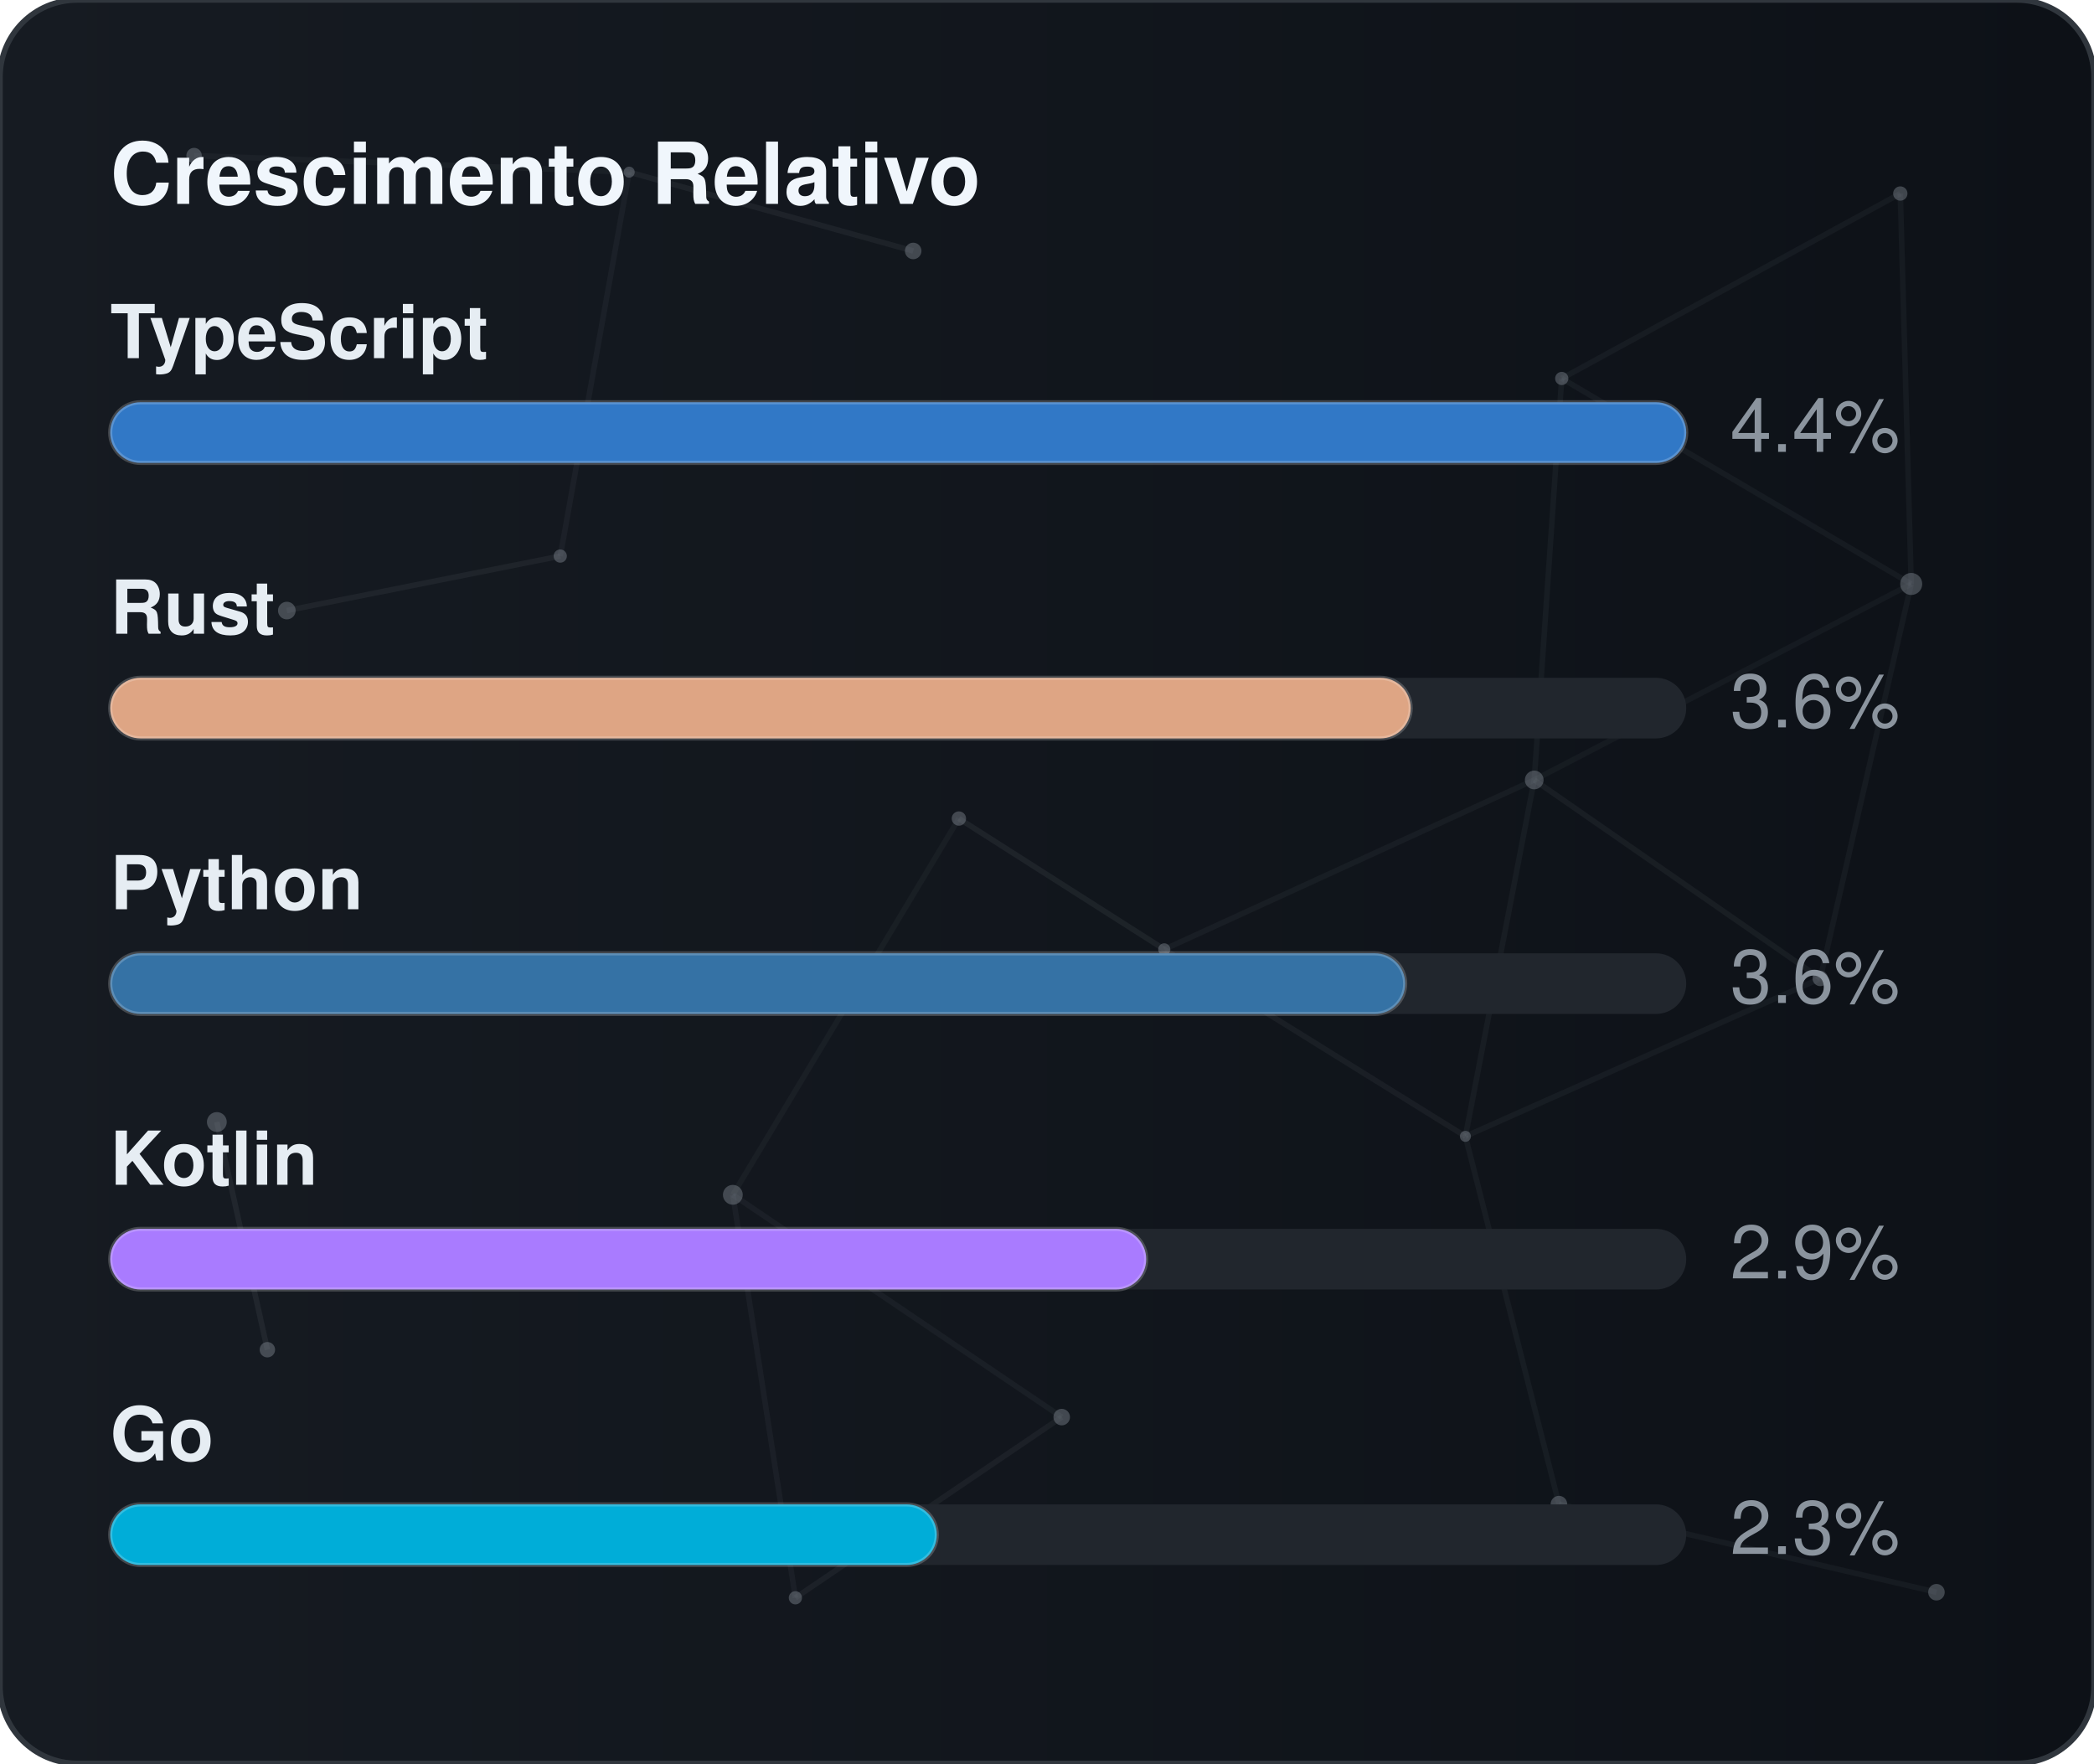
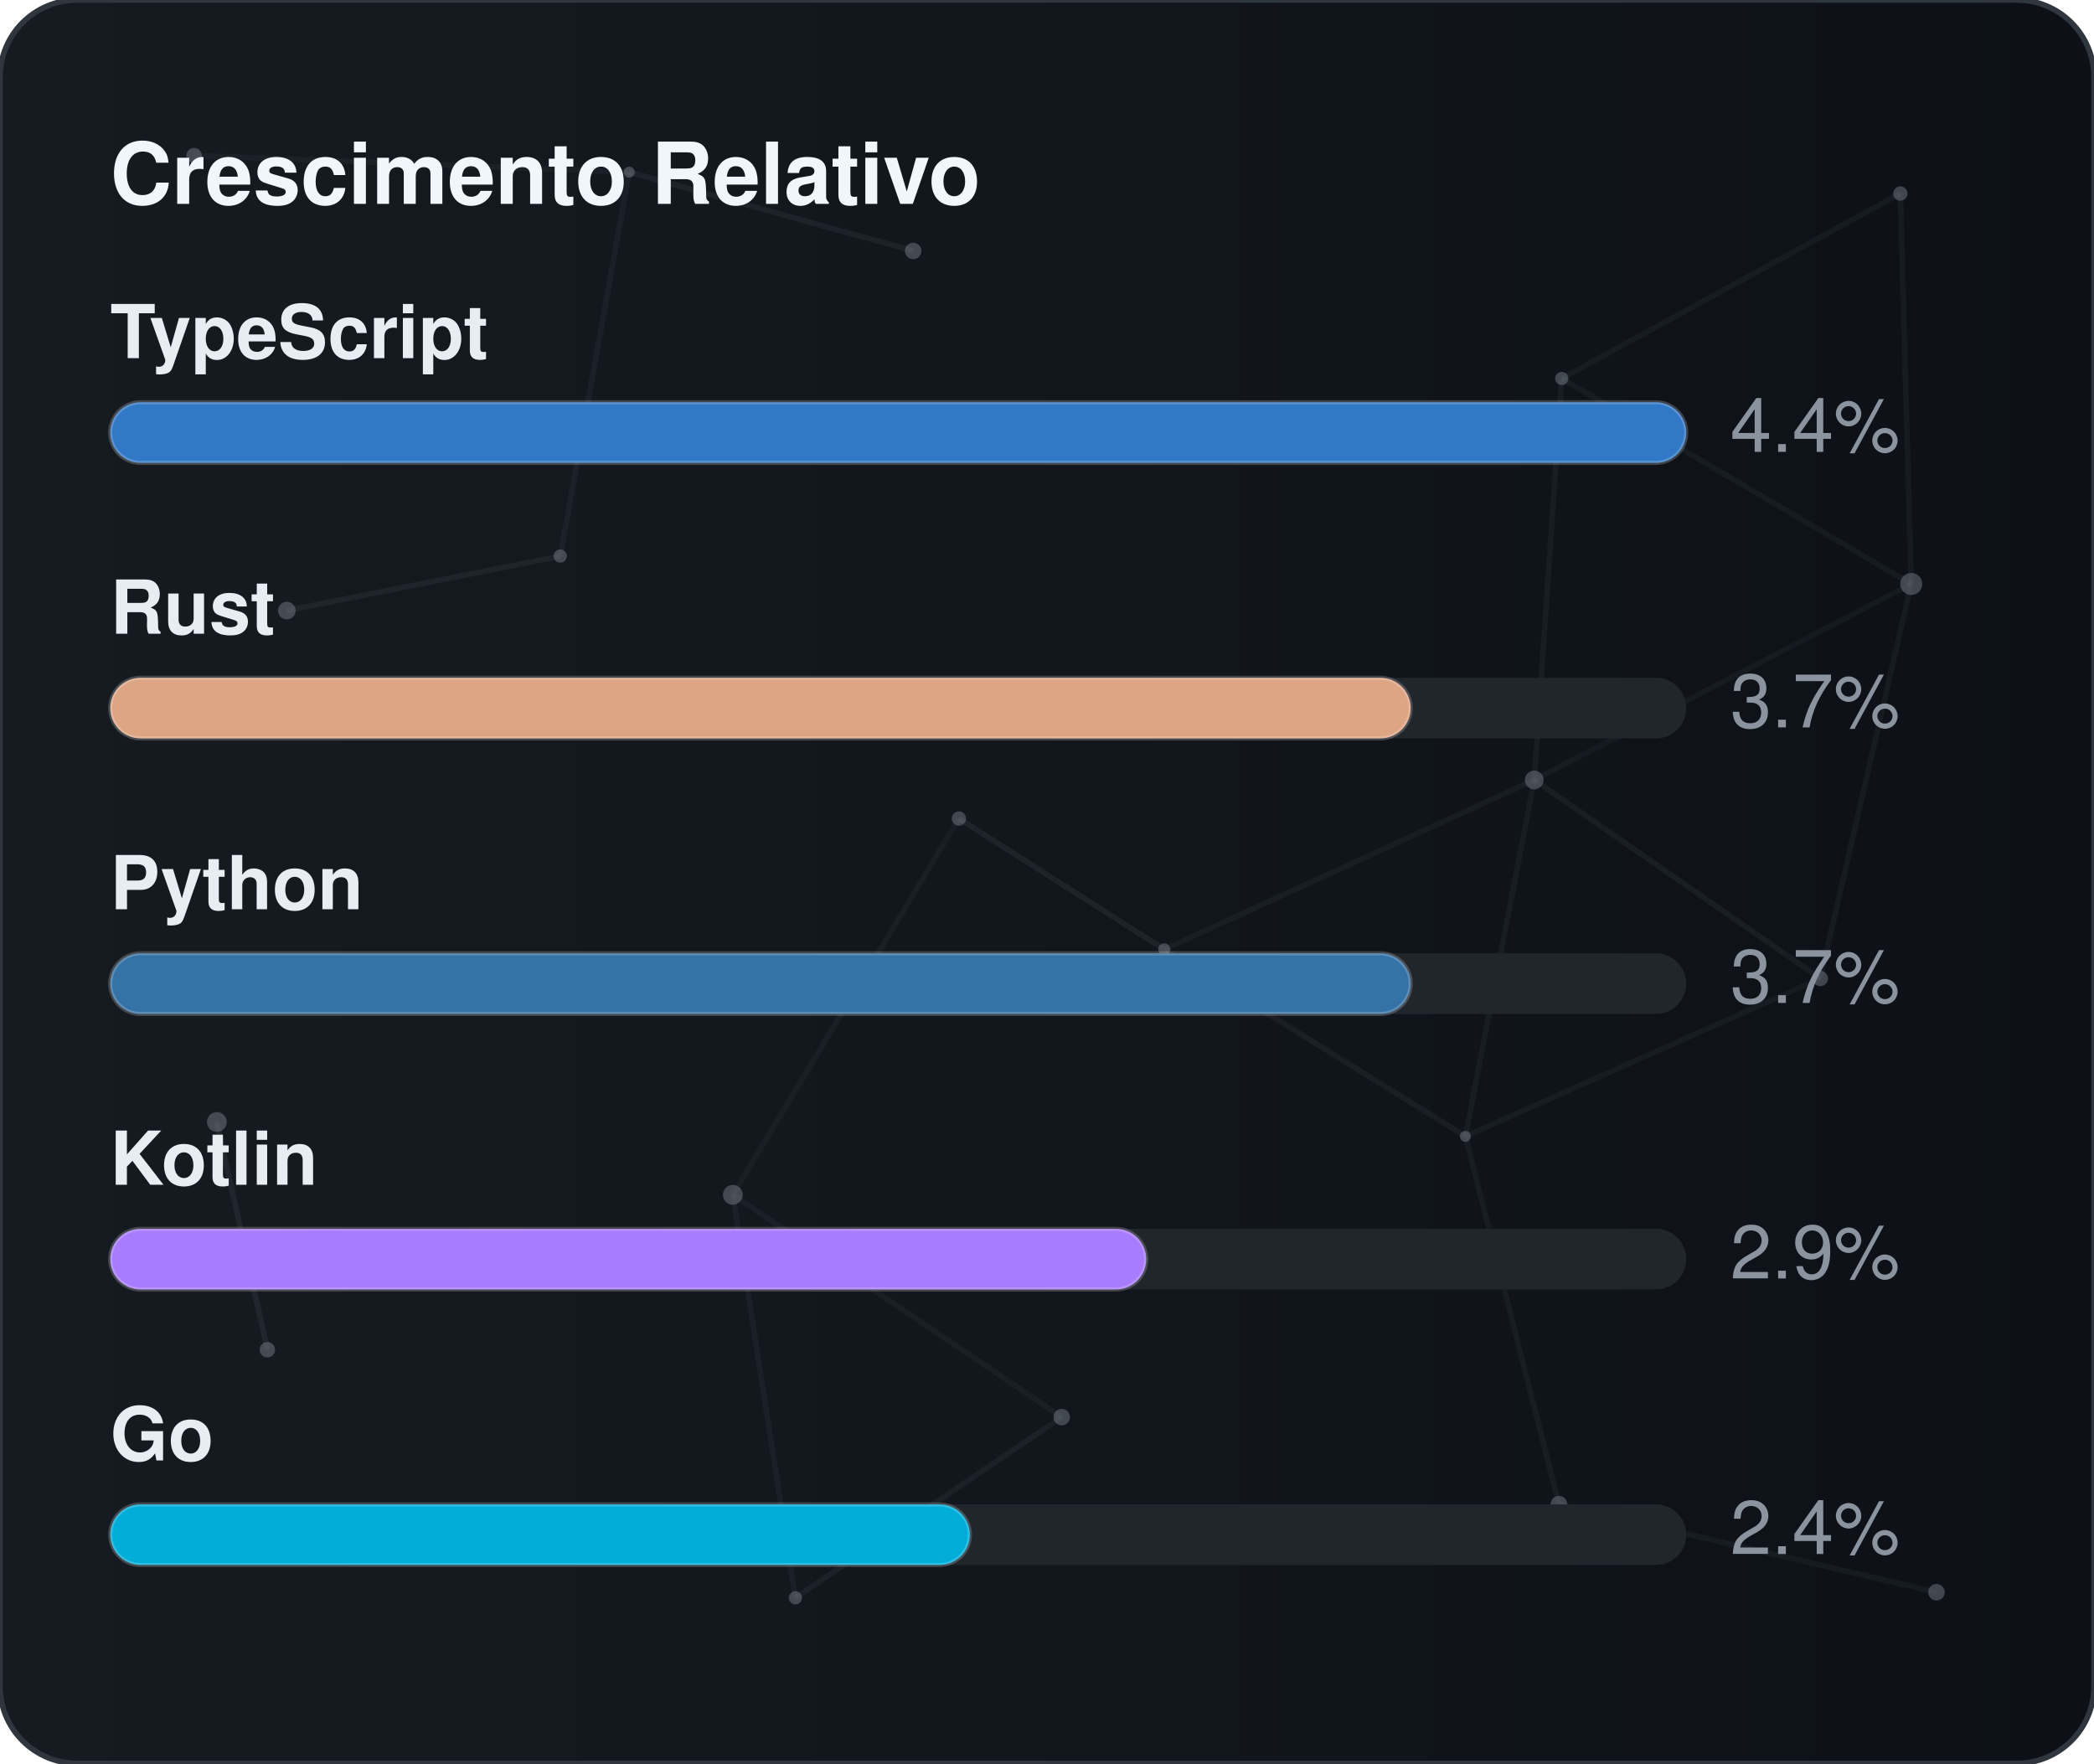
<svg xmlns="http://www.w3.org/2000/svg" width="380" height="320" viewBox="0 0 380 320" role="img" aria-label="Crescimento Relativo">
  <defs>
    <linearGradient id="gradGithubGrowth" x1="0%" y1="0%" x2="100%" y2="0%">
      <stop offset="0%" stop-color="#161b22" />
      <stop offset="100%" stop-color="#0d1117" />
    </linearGradient>
    <clipPath id="cardClipgradGithubGrowth">
      <rect x="0" y="0" width="380" height="320" rx="14" />
    </clipPath>
  </defs>
  <style>
    text { font-family: -apple-system, BlinkMacSystemFont, "Segoe UI", Helvetica, Arial, sans-serif; font-size: 13.5px; }
    .card { fill: url(#gradGithubGrowth); stroke: #30363d; stroke-width: 1; }
    .title { fill: #f0f6fc; font-weight: 700; font-size: 15.5px; }
    .lbl { fill: #e6edf3; font-weight: 600; }
    .val { fill: #8b949e; }
    .track { fill: #21262d; }
    .bar { stroke: rgba(255,255,255,0.2); stroke-width: 0.75; }
  </style>
  <rect x="0" y="0" width="380" height="320" rx="14" class="card" />
  <g clip-path="url(#cardClipgradGithubGrowth)">
    <line x1="35.22" y1="28.23" x2="114.18" y2="31.24" stroke="#8b949e" stroke-width="1" opacity="0.06">
      <animate attributeName="x1" values="35.22;35.39;35.22" dur="9.6s" repeatCount="indefinite" />
      <animate attributeName="y1" values="28.23;26.86;28.23" dur="11.5s" repeatCount="indefinite" />
      <animate attributeName="x2" values="114.18;107.41;114.18" dur="10.9s" repeatCount="indefinite" />
      <animate attributeName="y2" values="31.24;28.12;31.24" dur="13.1s" repeatCount="indefinite" />
    </line>
    <line x1="114.18" y1="31.24" x2="165.72" y2="45.54" stroke="#8b949e" stroke-width="1" opacity="0.09">
      <animate attributeName="x1" values="114.18;107.41;114.18" dur="10.9s" repeatCount="indefinite" />
      <animate attributeName="y1" values="31.24;28.12;31.24" dur="13.1s" repeatCount="indefinite" />
      <animate attributeName="x2" values="165.72;156.65;165.72" dur="7.7s" repeatCount="indefinite" />
      <animate attributeName="y2" values="45.54;47.56;45.54" dur="9.2s" repeatCount="indefinite" />
    </line>
    <line x1="114.18" y1="31.24" x2="101.67" y2="100.91" stroke="#8b949e" stroke-width="1" opacity="0.07">
      <animate attributeName="x1" values="114.18;107.41;114.18" dur="10.9s" repeatCount="indefinite" />
      <animate attributeName="y1" values="31.24;28.12;31.24" dur="13.1s" repeatCount="indefinite" />
      <animate attributeName="x2" values="101.67;109.76;101.67" dur="6.4s" repeatCount="indefinite" />
      <animate attributeName="y2" values="100.91;94.52;100.91" dur="7.6s" repeatCount="indefinite" />
    </line>
    <line x1="283.41" y1="68.68" x2="344.85" y2="35.12" stroke="#8b949e" stroke-width="1" opacity="0.07">
      <animate attributeName="x1" values="283.41;282.83;283.41" dur="12.0s" repeatCount="indefinite" />
      <animate attributeName="y1" values="68.68;66.16;68.68" dur="14.4s" repeatCount="indefinite" />
      <animate attributeName="x2" values="344.85;343.1;344.85" dur="9.8s" repeatCount="indefinite" />
      <animate attributeName="y2" values="35.12;30.36;35.12" dur="11.8s" repeatCount="indefinite" />
    </line>
    <line x1="283.41" y1="68.68" x2="278.42" y2="141.54" stroke="#8b949e" stroke-width="1" opacity="0.07">
      <animate attributeName="x1" values="283.41;282.83;283.41" dur="12.0s" repeatCount="indefinite" />
      <animate attributeName="y1" values="68.68;66.16;68.68" dur="14.4s" repeatCount="indefinite" />
      <animate attributeName="x2" values="278.42;271.97;278.42" dur="6.3s" repeatCount="indefinite" />
      <animate attributeName="y2" values="141.54;140.88;141.54" dur="7.5s" repeatCount="indefinite" />
    </line>
    <line x1="283.41" y1="68.68" x2="346.83" y2="105.97" stroke="#8b949e" stroke-width="1" opacity="0.07">
      <animate attributeName="x1" values="283.41;282.83;283.41" dur="12.0s" repeatCount="indefinite" />
      <animate attributeName="y1" values="68.68;66.16;68.68" dur="14.4s" repeatCount="indefinite" />
      <animate attributeName="x2" values="346.83;354.74;346.83" dur="10.4s" repeatCount="indefinite" />
      <animate attributeName="y2" values="105.97;113.25;105.97" dur="12.5s" repeatCount="indefinite" />
    </line>
    <line x1="344.85" y1="35.12" x2="346.83" y2="105.97" stroke="#8b949e" stroke-width="1" opacity="0.07">
      <animate attributeName="x1" values="344.85;343.1;344.85" dur="9.8s" repeatCount="indefinite" />
      <animate attributeName="y1" values="35.12;30.36;35.12" dur="11.8s" repeatCount="indefinite" />
      <animate attributeName="x2" values="346.83;354.74;346.83" dur="10.4s" repeatCount="indefinite" />
      <animate attributeName="y2" values="105.97;113.25;105.97" dur="12.5s" repeatCount="indefinite" />
    </line>
    <line x1="52.05" y1="110.8" x2="101.67" y2="100.91" stroke="#8b949e" stroke-width="1" opacity="0.09">
      <animate attributeName="x1" values="52.05;49.17;52.05" dur="7.9s" repeatCount="indefinite" />
      <animate attributeName="y1" values="110.8;114.75;110.8" dur="9.5s" repeatCount="indefinite" />
      <animate attributeName="x2" values="101.67;109.76;101.67" dur="6.4s" repeatCount="indefinite" />
      <animate attributeName="y2" values="100.91;94.52;100.91" dur="7.6s" repeatCount="indefinite" />
    </line>
    <line x1="174.01" y1="148.54" x2="132.99" y2="216.82" stroke="#8b949e" stroke-width="1" opacity="0.06">
      <animate attributeName="x1" values="174.01;179.31;174.01" dur="7.4s" repeatCount="indefinite" />
      <animate attributeName="y1" values="148.54;150.39;148.54" dur="8.9s" repeatCount="indefinite" />
      <animate attributeName="x2" values="132.99;131.19;132.99" dur="9.7s" repeatCount="indefinite" />
      <animate attributeName="y2" values="216.82;223.91;216.82" dur="11.7s" repeatCount="indefinite" />
    </line>
    <line x1="174.01" y1="148.54" x2="211.28" y2="172.28" stroke="#8b949e" stroke-width="1" opacity="0.10">
      <animate attributeName="x1" values="174.01;179.31;174.01" dur="7.4s" repeatCount="indefinite" />
      <animate attributeName="y1" values="148.54;150.39;148.54" dur="8.9s" repeatCount="indefinite" />
      <animate attributeName="x2" values="211.28;207.15;211.28" dur="8.7s" repeatCount="indefinite" />
      <animate attributeName="y2" values="172.28;167.34;172.28" dur="10.4s" repeatCount="indefinite" />
    </line>
    <line x1="278.42" y1="141.54" x2="346.83" y2="105.97" stroke="#8b949e" stroke-width="1" opacity="0.06">
      <animate attributeName="x1" values="278.42;271.97;278.42" dur="6.3s" repeatCount="indefinite" />
      <animate attributeName="y1" values="141.54;140.88;141.54" dur="7.5s" repeatCount="indefinite" />
      <animate attributeName="x2" values="346.83;354.74;346.83" dur="10.4s" repeatCount="indefinite" />
      <animate attributeName="y2" values="105.97;113.25;105.97" dur="12.5s" repeatCount="indefinite" />
    </line>
    <line x1="278.42" y1="141.54" x2="211.28" y2="172.28" stroke="#8b949e" stroke-width="1" opacity="0.07">
      <animate attributeName="x1" values="278.42;271.97;278.42" dur="6.3s" repeatCount="indefinite" />
      <animate attributeName="y1" values="141.54;140.88;141.54" dur="7.5s" repeatCount="indefinite" />
      <animate attributeName="x2" values="211.28;207.15;211.28" dur="8.7s" repeatCount="indefinite" />
      <animate attributeName="y2" values="172.28;167.34;172.28" dur="10.4s" repeatCount="indefinite" />
    </line>
    <line x1="278.42" y1="141.54" x2="265.93" y2="206.21" stroke="#8b949e" stroke-width="1" opacity="0.07">
      <animate attributeName="x1" values="278.42;271.97;278.42" dur="6.3s" repeatCount="indefinite" />
      <animate attributeName="y1" values="141.54;140.88;141.54" dur="7.5s" repeatCount="indefinite" />
      <animate attributeName="x2" values="265.93;263.56;265.93" dur="8.0s" repeatCount="indefinite" />
      <animate attributeName="y2" values="206.21;213.6;206.21" dur="9.6s" repeatCount="indefinite" />
    </line>
    <line x1="278.42" y1="141.54" x2="330.33" y2="177.56" stroke="#8b949e" stroke-width="1" opacity="0.08">
      <animate attributeName="x1" values="278.42;271.97;278.42" dur="6.3s" repeatCount="indefinite" />
      <animate attributeName="y1" values="141.54;140.88;141.54" dur="7.5s" repeatCount="indefinite" />
      <animate attributeName="x2" values="330.33;321.23;330.33" dur="10.7s" repeatCount="indefinite" />
      <animate attributeName="y2" values="177.56;172.27;177.56" dur="12.8s" repeatCount="indefinite" />
    </line>
    <line x1="346.83" y1="105.97" x2="330.33" y2="177.56" stroke="#8b949e" stroke-width="1" opacity="0.07">
      <animate attributeName="x1" values="346.83;354.74;346.83" dur="10.4s" repeatCount="indefinite" />
      <animate attributeName="y1" values="105.97;113.25;105.97" dur="12.5s" repeatCount="indefinite" />
      <animate attributeName="x2" values="330.33;321.23;330.33" dur="10.7s" repeatCount="indefinite" />
      <animate attributeName="y2" values="177.56;172.27;177.56" dur="12.8s" repeatCount="indefinite" />
    </line>
    <line x1="39.35" y1="203.61" x2="48.52" y2="244.93" stroke="#8b949e" stroke-width="1" opacity="0.10">
      <animate attributeName="x1" values="39.35;29.72;39.35" dur="11.8s" repeatCount="indefinite" />
      <animate attributeName="y1" values="203.61;200.24;203.61" dur="14.2s" repeatCount="indefinite" />
      <animate attributeName="x2" values="48.52;44.33;48.52" dur="11.9s" repeatCount="indefinite" />
      <animate attributeName="y2" values="244.93;238.49;244.93" dur="14.3s" repeatCount="indefinite" />
    </line>
    <line x1="132.99" y1="216.82" x2="144.34" y2="289.95" stroke="#8b949e" stroke-width="1" opacity="0.07">
      <animate attributeName="x1" values="132.99;131.19;132.99" dur="9.7s" repeatCount="indefinite" />
      <animate attributeName="y1" values="216.82;223.91;216.82" dur="11.7s" repeatCount="indefinite" />
      <animate attributeName="x2" values="144.34;138.5;144.34" dur="6.3s" repeatCount="indefinite" />
      <animate attributeName="y2" values="289.95;282.9;289.95" dur="7.6s" repeatCount="indefinite" />
    </line>
    <line x1="132.99" y1="216.82" x2="192.67" y2="257.16" stroke="#8b949e" stroke-width="1" opacity="0.07">
      <animate attributeName="x1" values="132.99;131.19;132.99" dur="9.7s" repeatCount="indefinite" />
      <animate attributeName="y1" values="216.82;223.91;216.82" dur="11.7s" repeatCount="indefinite" />
      <animate attributeName="x2" values="192.67;196.2;192.67" dur="6.2s" repeatCount="indefinite" />
      <animate attributeName="y2" values="257.16;251.56;257.16" dur="7.5s" repeatCount="indefinite" />
    </line>
    <line x1="211.28" y1="172.28" x2="265.93" y2="206.21" stroke="#8b949e" stroke-width="1" opacity="0.08">
      <animate attributeName="x1" values="211.28;207.15;211.28" dur="8.7s" repeatCount="indefinite" />
      <animate attributeName="y1" values="172.28;167.34;172.28" dur="10.4s" repeatCount="indefinite" />
      <animate attributeName="x2" values="265.93;263.56;265.93" dur="8.0s" repeatCount="indefinite" />
      <animate attributeName="y2" values="206.21;213.6;206.21" dur="9.6s" repeatCount="indefinite" />
    </line>
    <line x1="265.93" y1="206.21" x2="330.33" y2="177.56" stroke="#8b949e" stroke-width="1" opacity="0.07">
      <animate attributeName="x1" values="265.93;263.56;265.93" dur="8.0s" repeatCount="indefinite" />
      <animate attributeName="y1" values="206.21;213.6;206.21" dur="9.6s" repeatCount="indefinite" />
      <animate attributeName="x2" values="330.33;321.23;330.33" dur="10.7s" repeatCount="indefinite" />
      <animate attributeName="y2" values="177.56;172.27;177.56" dur="12.8s" repeatCount="indefinite" />
    </line>
    <line x1="265.93" y1="206.21" x2="282.9" y2="272.95" stroke="#8b949e" stroke-width="1" opacity="0.07">
      <animate attributeName="x1" values="265.93;263.56;265.93" dur="8.0s" repeatCount="indefinite" />
      <animate attributeName="y1" values="206.21;213.6;206.21" dur="9.6s" repeatCount="indefinite" />
      <animate attributeName="x2" values="282.9;277.88;282.9" dur="6.7s" repeatCount="indefinite" />
      <animate attributeName="y2" values="272.95;280.91;272.95" dur="8.1s" repeatCount="indefinite" />
    </line>
    <line x1="144.34" y1="289.95" x2="192.67" y2="257.16" stroke="#8b949e" stroke-width="1" opacity="0.08">
      <animate attributeName="x1" values="144.34;138.5;144.34" dur="6.3s" repeatCount="indefinite" />
      <animate attributeName="y1" values="289.95;282.9;289.95" dur="7.6s" repeatCount="indefinite" />
      <animate attributeName="x2" values="192.67;196.2;192.67" dur="6.2s" repeatCount="indefinite" />
      <animate attributeName="y2" values="257.16;251.56;257.16" dur="7.5s" repeatCount="indefinite" />
    </line>
    <line x1="282.9" y1="272.95" x2="351.41" y2="288.94" stroke="#8b949e" stroke-width="1" opacity="0.07">
      <animate attributeName="x1" values="282.9;277.88;282.9" dur="6.7s" repeatCount="indefinite" />
      <animate attributeName="y1" values="272.95;280.91;272.95" dur="8.1s" repeatCount="indefinite" />
      <animate attributeName="x2" values="351.41;356.89;351.41" dur="11.9s" repeatCount="indefinite" />
      <animate attributeName="y2" values="288.94;287.49;288.94" dur="14.3s" repeatCount="indefinite" />
    </line>
    <circle cx="35.22" cy="28.23" r="1.4" fill="#8b949e" opacity="0.40">
      <animate attributeName="cx" values="35.22;35.39;35.22" dur="9.6s" repeatCount="indefinite" />
      <animate attributeName="cy" values="28.23;26.86;28.23" dur="11.5s" repeatCount="indefinite" />
    </circle>
    <circle cx="114.18" cy="31.24" r="1.0" fill="#8b949e" opacity="0.40">
      <animate attributeName="cx" values="114.18;107.41;114.18" dur="10.9s" repeatCount="indefinite" />
      <animate attributeName="cy" values="31.24;28.12;31.24" dur="13.1s" repeatCount="indefinite" />
    </circle>
    <circle cx="165.72" cy="45.54" r="1.5" fill="#8b949e" opacity="0.40">
      <animate attributeName="cx" values="165.72;156.65;165.72" dur="7.7s" repeatCount="indefinite" />
      <animate attributeName="cy" values="45.54;47.56;45.54" dur="9.2s" repeatCount="indefinite" />
    </circle>
    <circle cx="283.41" cy="68.68" r="1.2" fill="#8b949e" opacity="0.40">
      <animate attributeName="cx" values="283.41;282.83;283.41" dur="12.0s" repeatCount="indefinite" />
      <animate attributeName="cy" values="68.68;66.16;68.68" dur="14.4s" repeatCount="indefinite" />
    </circle>
    <circle cx="344.85" cy="35.12" r="1.3" fill="#8b949e" opacity="0.40">
      <animate attributeName="cx" values="344.85;343.1;344.85" dur="9.8s" repeatCount="indefinite" />
      <animate attributeName="cy" values="35.12;30.36;35.12" dur="11.8s" repeatCount="indefinite" />
    </circle>
    <circle cx="52.05" cy="110.8" r="1.6" fill="#8b949e" opacity="0.40">
      <animate attributeName="cx" values="52.05;49.17;52.05" dur="7.9s" repeatCount="indefinite" />
      <animate attributeName="cy" values="110.8;114.75;110.8" dur="9.5s" repeatCount="indefinite" />
    </circle>
    <circle cx="101.67" cy="100.91" r="1.2" fill="#8b949e" opacity="0.40">
      <animate attributeName="cx" values="101.67;109.76;101.67" dur="6.4s" repeatCount="indefinite" />
      <animate attributeName="cy" values="100.91;94.52;100.91" dur="7.6s" repeatCount="indefinite" />
    </circle>
    <circle cx="174.01" cy="148.54" r="1.3" fill="#8b949e" opacity="0.40">
      <animate attributeName="cx" values="174.01;179.31;174.01" dur="7.4s" repeatCount="indefinite" />
      <animate attributeName="cy" values="148.54;150.39;148.54" dur="8.9s" repeatCount="indefinite" />
    </circle>
    <circle cx="278.42" cy="141.54" r="1.7" fill="#8b949e" opacity="0.40">
      <animate attributeName="cx" values="278.42;271.97;278.42" dur="6.3s" repeatCount="indefinite" />
      <animate attributeName="cy" values="141.54;140.88;141.54" dur="7.5s" repeatCount="indefinite" />
    </circle>
    <circle cx="346.83" cy="105.97" r="2.0" fill="#8b949e" opacity="0.40">
      <animate attributeName="cx" values="346.83;354.74;346.83" dur="10.4s" repeatCount="indefinite" />
      <animate attributeName="cy" values="105.97;113.25;105.97" dur="12.5s" repeatCount="indefinite" />
    </circle>
    <circle cx="39.35" cy="203.61" r="1.8" fill="#8b949e" opacity="0.40">
      <animate attributeName="cx" values="39.35;29.72;39.35" dur="11.8s" repeatCount="indefinite" />
      <animate attributeName="cy" values="203.61;200.24;203.61" dur="14.2s" repeatCount="indefinite" />
    </circle>
    <circle cx="132.99" cy="216.82" r="1.8" fill="#8b949e" opacity="0.40">
      <animate attributeName="cx" values="132.99;131.19;132.99" dur="9.7s" repeatCount="indefinite" />
      <animate attributeName="cy" values="216.82;223.91;216.82" dur="11.7s" repeatCount="indefinite" />
    </circle>
    <circle cx="211.28" cy="172.28" r="1.1" fill="#8b949e" opacity="0.40">
      <animate attributeName="cx" values="211.28;207.15;211.28" dur="8.7s" repeatCount="indefinite" />
      <animate attributeName="cy" values="172.28;167.34;172.28" dur="10.4s" repeatCount="indefinite" />
    </circle>
    <circle cx="265.93" cy="206.21" r="1.0" fill="#8b949e" opacity="0.40">
      <animate attributeName="cx" values="265.93;263.56;265.93" dur="8.0s" repeatCount="indefinite" />
      <animate attributeName="cy" values="206.21;213.6;206.21" dur="9.6s" repeatCount="indefinite" />
    </circle>
    <circle cx="330.33" cy="177.56" r="1.4" fill="#8b949e" opacity="0.40">
      <animate attributeName="cx" values="330.33;321.23;330.33" dur="10.7s" repeatCount="indefinite" />
      <animate attributeName="cy" values="177.56;172.27;177.56" dur="12.8s" repeatCount="indefinite" />
    </circle>
    <circle cx="48.52" cy="244.93" r="1.4" fill="#8b949e" opacity="0.40">
      <animate attributeName="cx" values="48.52;44.33;48.52" dur="11.9s" repeatCount="indefinite" />
      <animate attributeName="cy" values="244.93;238.49;244.93" dur="14.3s" repeatCount="indefinite" />
    </circle>
    <circle cx="144.34" cy="289.95" r="1.2" fill="#8b949e" opacity="0.40">
      <animate attributeName="cx" values="144.34;138.5;144.34" dur="6.3s" repeatCount="indefinite" />
      <animate attributeName="cy" values="289.95;282.9;289.95" dur="7.6s" repeatCount="indefinite" />
    </circle>
    <circle cx="192.67" cy="257.16" r="1.5" fill="#8b949e" opacity="0.40">
      <animate attributeName="cx" values="192.67;196.2;192.67" dur="6.2s" repeatCount="indefinite" />
      <animate attributeName="cy" values="257.16;251.56;257.16" dur="7.5s" repeatCount="indefinite" />
    </circle>
    <circle cx="282.9" cy="272.95" r="1.5" fill="#8b949e" opacity="0.40">
      <animate attributeName="cx" values="282.9;277.88;282.9" dur="6.7s" repeatCount="indefinite" />
      <animate attributeName="cy" values="272.95;280.91;272.95" dur="8.1s" repeatCount="indefinite" />
    </circle>
    <circle cx="351.41" cy="288.94" r="1.5" fill="#8b949e" opacity="0.40">
      <animate attributeName="cx" values="351.41;356.89;351.41" dur="11.9s" repeatCount="indefinite" />
      <animate attributeName="cy" values="288.94;287.49;288.94" dur="14.3s" repeatCount="indefinite" />
    </circle>
  </g>
  <text x="20" y="37" class="title">Crescimento Relativo</text>
  <text x="20" y="65" class="lbl">TypeScript</text>
  <rect x="20" y="73" width="286" height="11" rx="5.5" class="track" />
  <rect x="20" y="73" width="286" height="11" rx="5.5" fill="#3178c6" class="bar" />
  <text x="314" y="82" class="val">4.4%</text>
  <text x="20" y="115" class="lbl">Rust</text>
  <rect x="20" y="123" width="286" height="11" rx="5.5" class="track" />
  <rect x="20" y="123" width="236" height="11" rx="5.5" fill="#dea584" class="bar" />
-   <text x="314" y="132" class="val">3.6%</text>
+   <text x="314" y="132" class="val">3.7%</text>
  <text x="20" y="165" class="lbl">Python</text>
  <rect x="20" y="173" width="286" height="11" rx="5.5" class="track" />
-   <rect x="20" y="173" width="235" height="11" rx="5.5" fill="#3572A5" class="bar" />
-   <text x="314" y="182" class="val">3.6%</text>
+   <rect x="20" y="173" width="236" height="11" rx="5.5" fill="#3572A5" class="bar" />
+   <text x="314" y="182" class="val">3.7%</text>
  <text x="20" y="215" class="lbl">Kotlin</text>
  <rect x="20" y="223" width="286" height="11" rx="5.5" class="track" />
  <rect x="20" y="223" width="188" height="11" rx="5.5" fill="#A97BFF" class="bar" />
  <text x="314" y="232" class="val">2.9%</text>
  <text x="20" y="265" class="lbl">Go</text>
  <rect x="20" y="273" width="286" height="11" rx="5.5" class="track" />
-   <rect x="20" y="273" width="150" height="11" rx="5.5" fill="#00ADD8" class="bar" />
-   <text x="314" y="282" class="val">2.3%</text>
+   <rect x="20" y="273" width="156" height="11" rx="5.5" fill="#00ADD8" class="bar" />
+   <text x="314" y="282" class="val">2.4%</text>
</svg>
